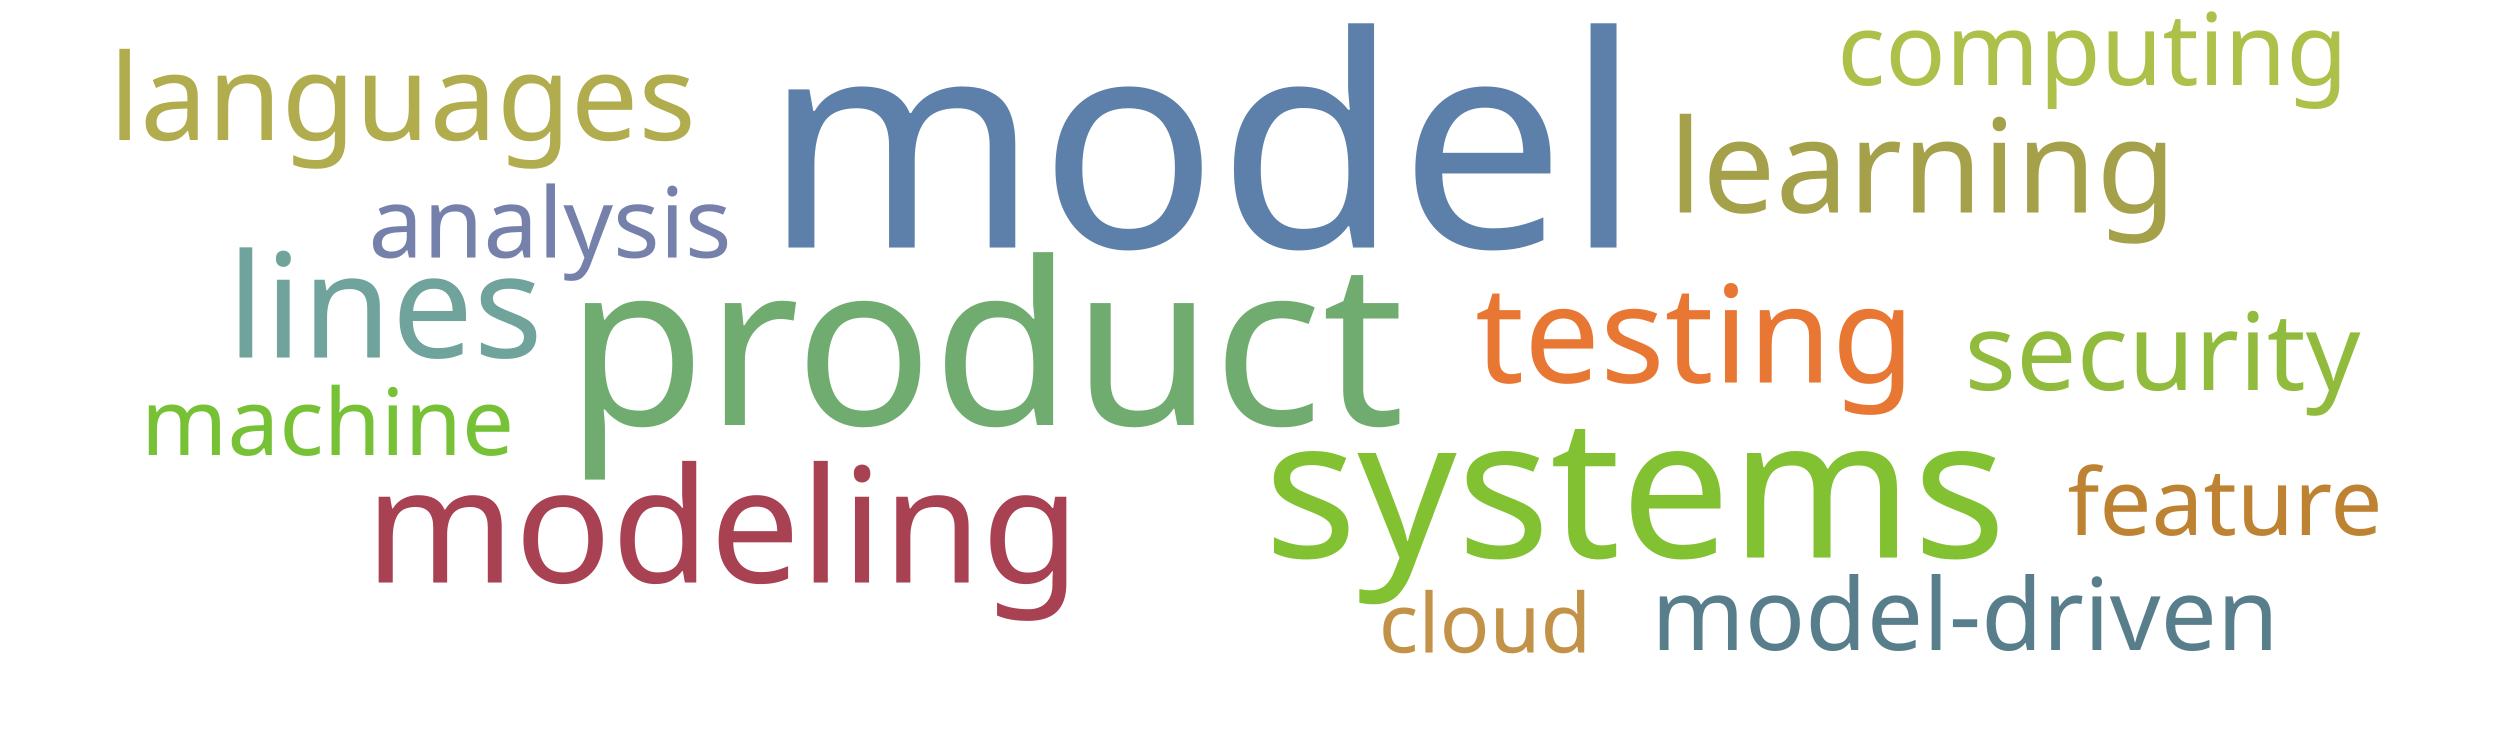
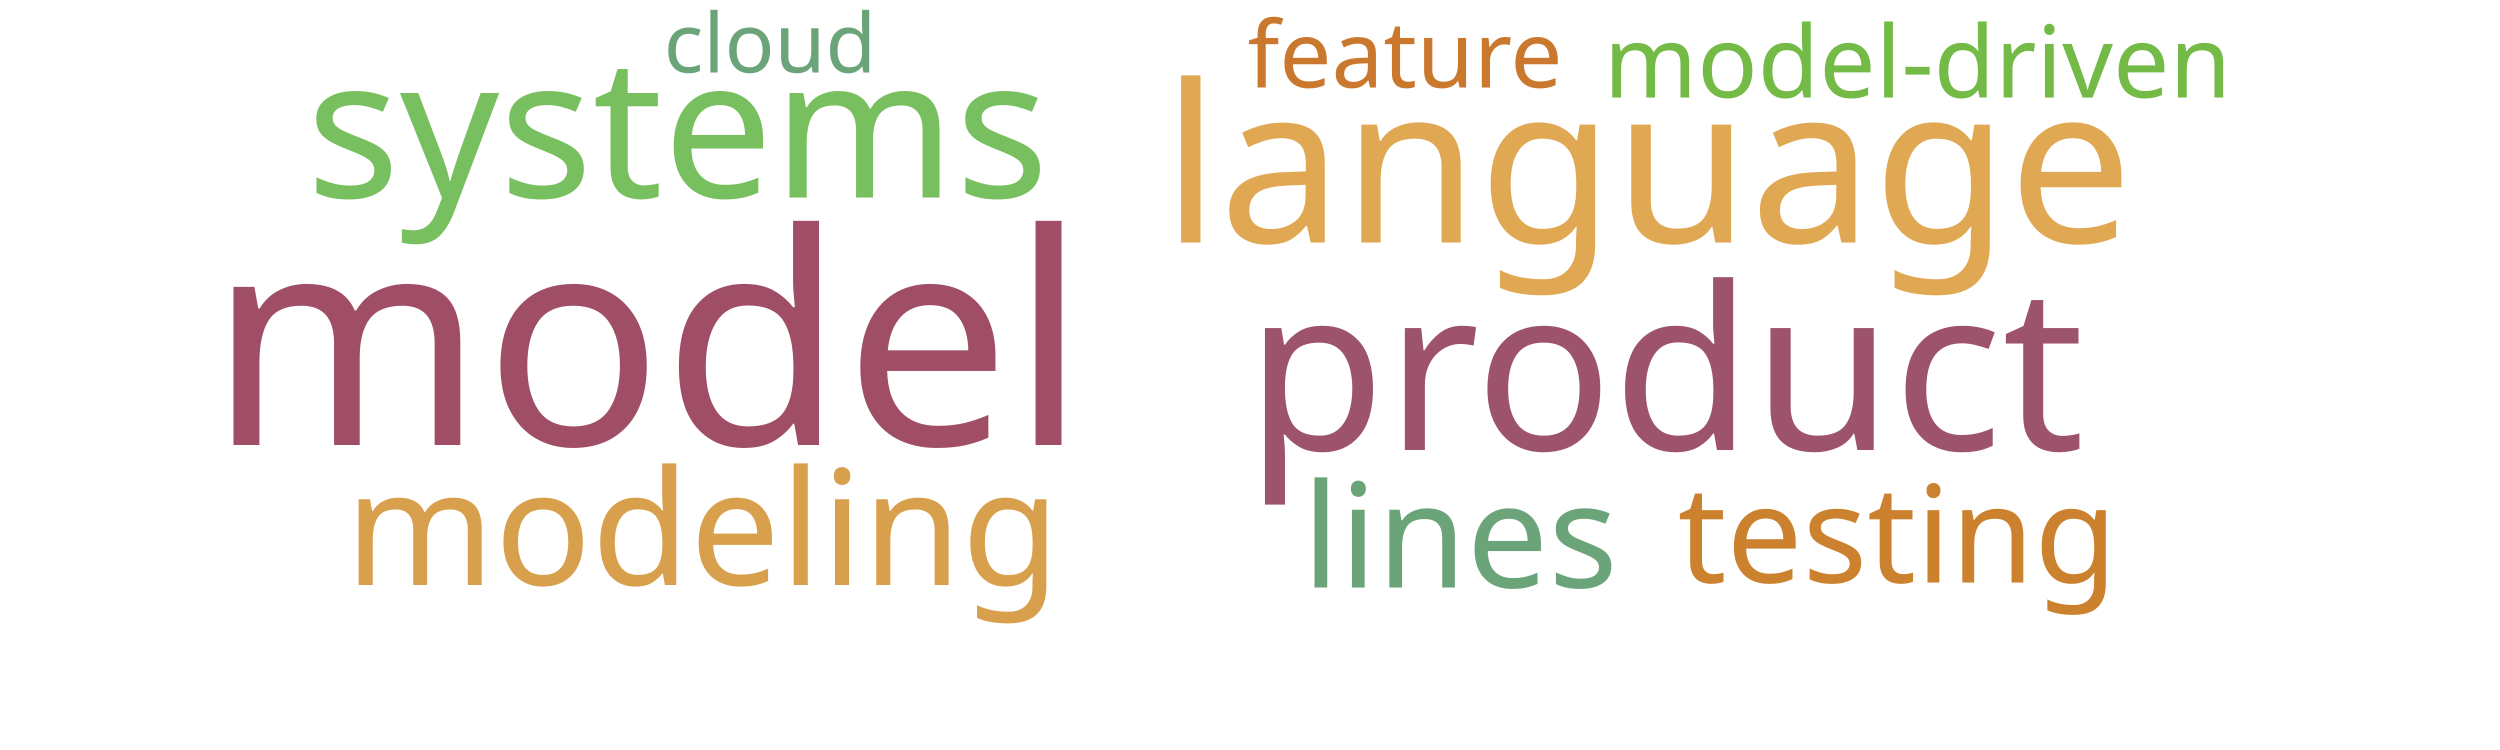
<svg xmlns="http://www.w3.org/2000/svg" width="1000" height="300">
  <g transform="translate(500, 150)">
-     <text text-anchor="middle" style="font-family: Impact; font-size: 118px; fill: #5c80aa" transform="translate(-19,-51)rotate(0)">model</text>
-     <text text-anchor="middle" style="font-family: Impact; font-size: 91px; fill: #70ac6f" transform="translate(-106,20)rotate(0)">product</text>
-     <text text-anchor="middle" style="font-family: Impact; font-size: 78px; fill: #82c131" transform="translate(154,73)rotate(0)">systems</text>
-     <text text-anchor="middle" style="font-family: Impact; font-size: 64px; fill: #a84152" transform="translate(-211,83)rotate(0)">modeling</text>
-     <text text-anchor="middle" style="font-family: Impact; font-size: 58px; fill: #6fa39c" transform="translate(-346,-7)rotate(0)">lines</text>
-     <text text-anchor="middle" style="font-family: Impact; font-size: 54px; fill: #e87733" transform="translate(178,3)rotate(0)">testing</text>
-     <text text-anchor="middle" style="font-family: Impact; font-size: 52px; fill: #a5a14a" transform="translate(269,-65)rotate(0)">learning</text>
-     <text text-anchor="middle" style="font-family: Impact; font-size: 48px; fill: #b1ad4e" transform="translate(-339,-94)rotate(0)">languages</text>
-     <text text-anchor="middle" style="font-family: Impact; font-size: 43px; fill: #91bb3c" transform="translate(365,6)rotate(0)">security</text>
-     <text text-anchor="middle" style="font-family: Impact; font-size: 40px; fill: #587e8c" transform="translate(286,110)rotate(0)">model-driven</text>
-     <text text-anchor="middle" style="font-family: Impact; font-size: 40px; fill: #adc14a" transform="translate(337,-116)rotate(0)">computing</text>
-     <text text-anchor="middle" style="font-family: Impact; font-size: 39px; fill: #7581ab" transform="translate(-280,-47)rotate(0)">analysis</text>
-     <text text-anchor="middle" style="font-family: Impact; font-size: 37px; fill: #76c135" transform="translate(-369,32)rotate(0)">machine</text>
-     <text text-anchor="middle" style="font-family: Impact; font-size: 37px; fill: #bd8332" transform="translate(390,64)rotate(0)">feature</text>
-     <text text-anchor="middle" style="font-family: Impact; font-size: 33px; fill: #c39249" transform="translate(94,111)rotate(0)">cloud</text>
+     <text text-anchor="middle" style="font-family: Impact; font-size: 118px; fill: #9f4e66" transform="translate(-241,28)rotate(0)">model</text>
+     <text text-anchor="middle" style="font-family: Impact; font-size: 91px; fill: #9d536c" transform="translate(166,30)rotate(0)">product</text>
+     <text text-anchor="middle" style="font-family: Impact; font-size: 88px; fill: #e1a853" transform="translate(159,-53)rotate(0)">language</text>
+     <text text-anchor="middle" style="font-family: Impact; font-size: 78px; fill: #78c05f" transform="translate(-229,-71)rotate(0)">systems</text>
+     <text text-anchor="middle" style="font-family: Impact; font-size: 64px; fill: #d8a04c" transform="translate(-219,84)rotate(0)">modeling</text>
+     <text text-anchor="middle" style="font-family: Impact; font-size: 58px; fill: #6ca47a" transform="translate(84,85)rotate(0)">lines</text>
+     <text text-anchor="middle" style="font-family: Impact; font-size: 54px; fill: #cc812f" transform="translate(259,83)rotate(0)">testing</text>
+     <text text-anchor="middle" style="font-family: Impact; font-size: 40px; fill: #74ba46" transform="translate(267,-111)rotate(0)">model-driven</text>
+     <text text-anchor="middle" style="font-family: Impact; font-size: 37px; fill: #cb782f" transform="translate(62,-115)rotate(0)">feature</text>
+     <text text-anchor="middle" style="font-family: Impact; font-size: 33px; fill: #6ca47a" transform="translate(-192,-121)rotate(0)">cloud</text>
  </g>
</svg>
